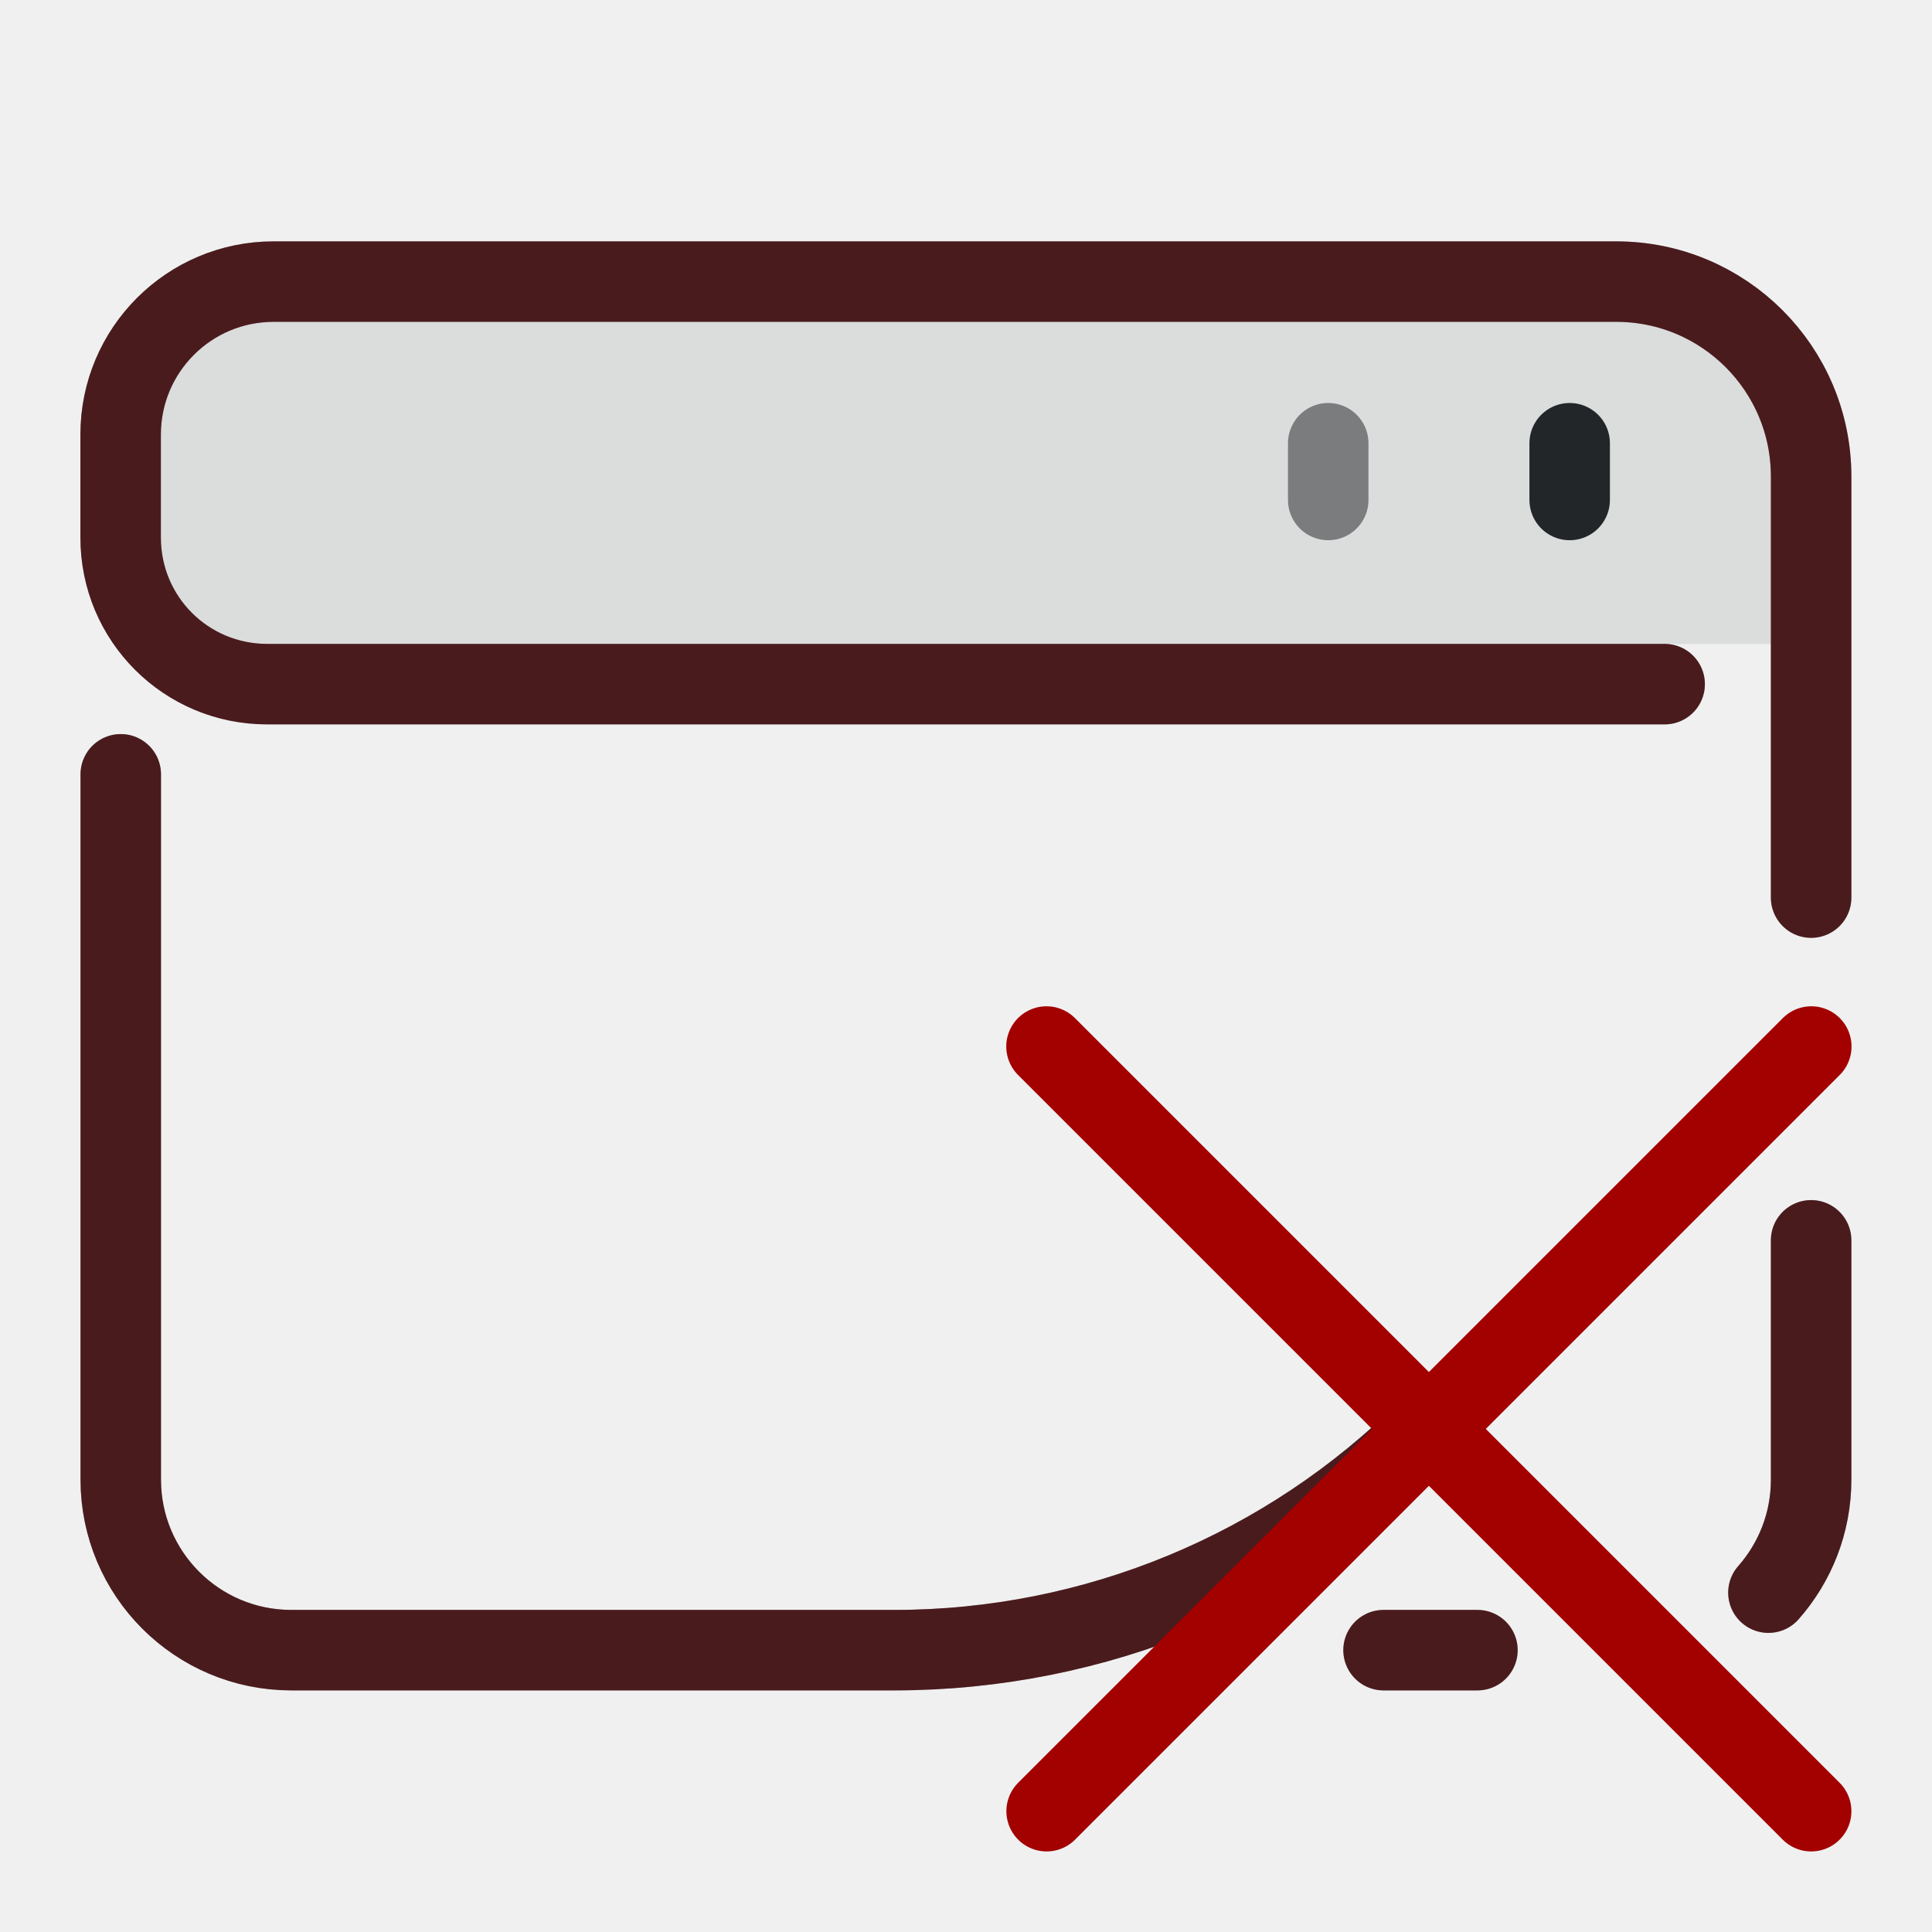
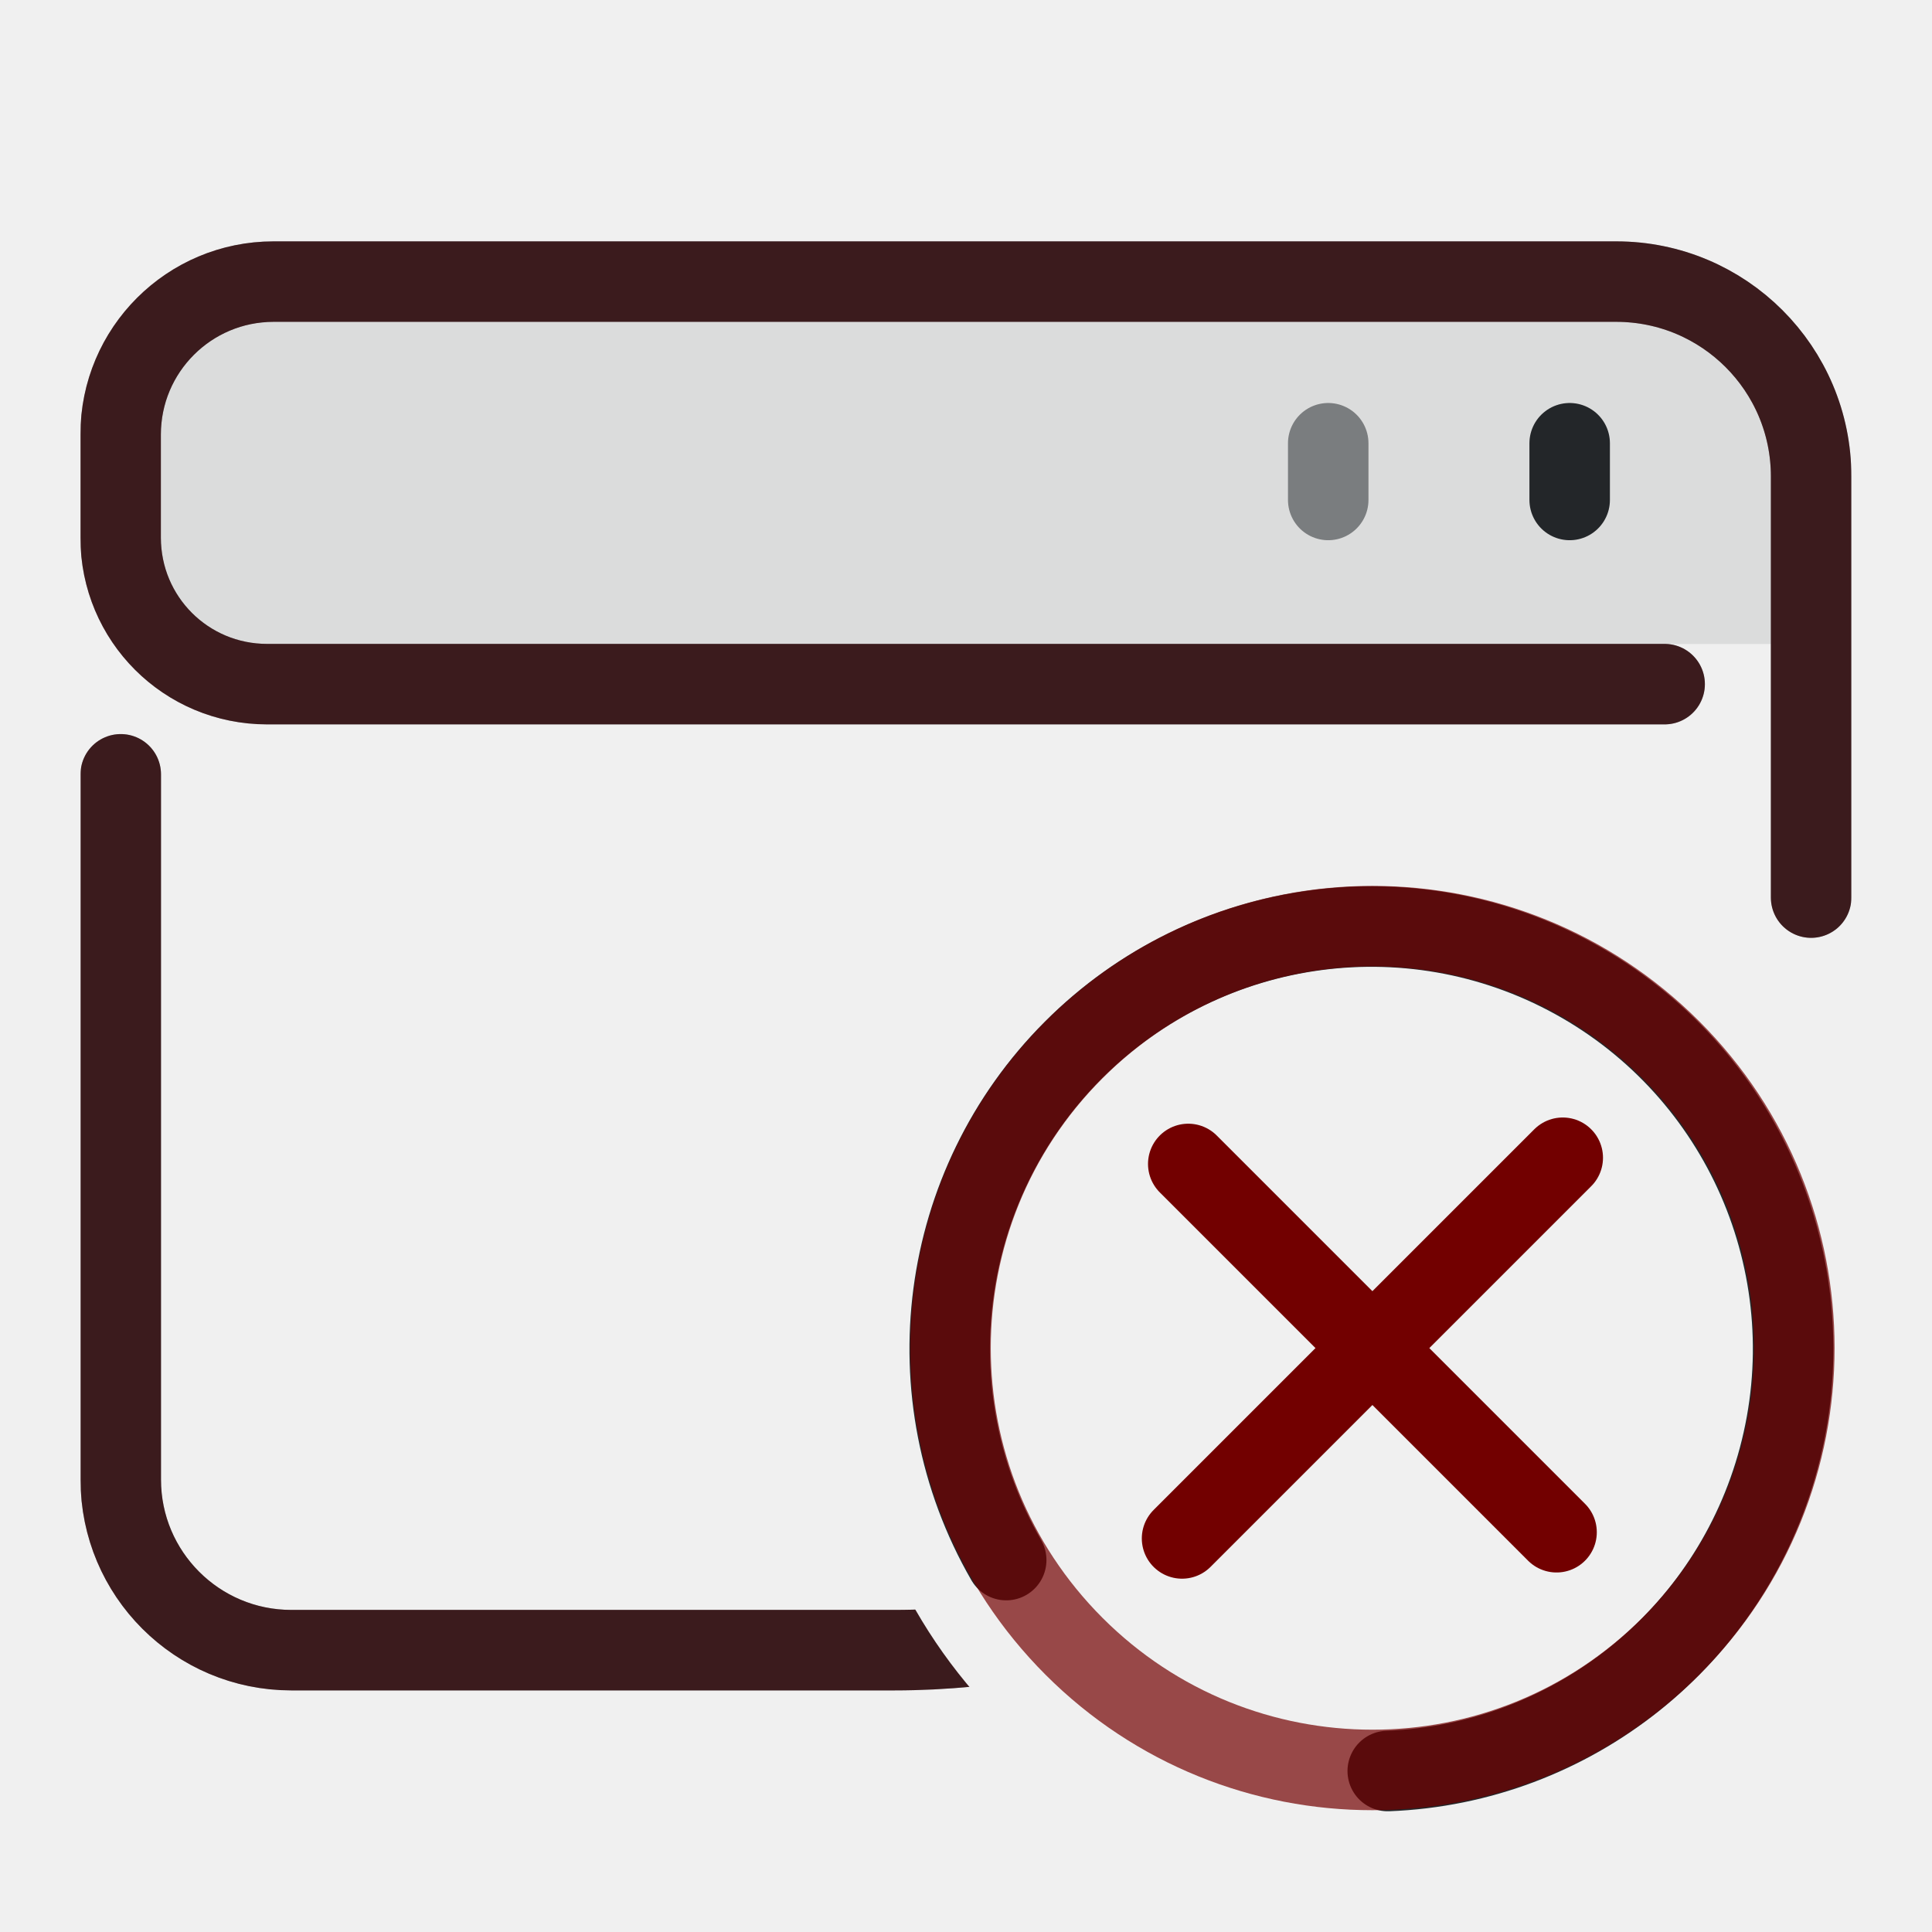
<svg xmlns="http://www.w3.org/2000/svg" width="24" height="24" viewBox="0 0 24 24" version="1.1" id="svg1">
  <defs id="defs1">
    <style id="current-color-scheme" type="text/css">.ColorScheme-Text { color:#232629; }
.ColorScheme-Highlight { color:#3daee9; }
- .ColorScheme-NegativeText { color:#a30000; }</style>
+ .ColorScheme-NegativeText { color:#720000; }</style>
+     <mask id="badge-space">
+       <rect width="22" height="22" fill="white" />
+       <circle cx="16.049" cy="15.746" r="6.541" fill="black" />
+     </mask>
  </defs>
- 
- 
-    width="22"
-    height="22"
-    version="1.1"
-    viewBox="0 0 22 22"
-    xml:space="preserve"
-    id="svg5"
-    xmlns="http://www.w3.org/2000/svg"
-    xmlns:svg="http://www.w3.org/2000/svg"&gt;<defs id="defs2" />
+   <defs id="defs2" />
  <g transform="translate(1,1)">
-     <path class="ColorScheme-Text" d="M 21,3 V 7 H 1 V 3 Z" fill="currentColor" fill-rule="evenodd" opacity=".1" stroke-linecap="round" stroke-linejoin="round" style="opacity:0.1" paint-order="stroke fill markers" id="path1" />
-     <g class="ColorScheme-Text" transform="matrix(1.3529,0,0,1.3529,-1.8824,-1.8824)" style="stroke-width:0.739" id="g5">
-       <g style="stroke-width:0.739" id="g2">
-         <path class="ColorScheme-Text" d="m 1.761,7.762 v 6.476 c 0,0.865 0.701,1.566 1.566,1.566 h 5.538 a 6.941,6.941 157.507 0 0 4.907,-2.032 v 0 M 13.356,15.804 h 0.431 0.431 m 2.672,-0.528 C 17.134,14.999 17.282,14.636 17.282,14.238 v -2.197 m 0,-3.147 V 5.027 c 0,-0.988 -0.801,-1.789 -1.789,-1.789 H 4.774 l -1.61,3e-7 c -0.775,10e-8 -1.404,0.628 -1.404,1.404 v 0.947 c 0,0.745 0.6,1.345 1.345,1.345 h 12.832" style="fill:none;stroke-width:0.739;stroke-linecap:round;stroke-linejoin:round;paint-order:fill markers stroke" id="path2" stroke="currentColor" />
-         <path class="ColorScheme-NegativeText" d="m 1.761,7.762 v 6.476 c 0,0.865 0.701,1.566 1.566,1.566 h 5.538 a 6.941,6.941 157.507 0 0 4.907,-2.032 v 0 M 13.356,15.804 h 0.431 0.431 m 2.672,-0.528 C 17.134,14.999 17.282,14.636 17.282,14.238 v -2.197 m 0,-3.147 V 5.027 c 0,-0.988 -0.801,-1.789 -1.789,-1.789 H 4.774 l -1.61,3e-7 c -0.775,10e-8 -1.404,0.628 -1.404,1.404 v 0.947 c 0,0.745 0.6,1.345 1.345,1.345 h 12.832" style="opacity:0.3;fill:none;stroke-width:0.739;stroke-linecap:round;stroke-linejoin:round;stroke-opacity:1;paint-order:fill markers stroke" id="path11" stroke="currentColor" />
+     <g mask="url(#badge-space)">
+       <path class="ColorScheme-Text" d="M 21,3 V 7 H 1 V 3 Z" fill="currentColor" fill-rule="evenodd" opacity=".1" stroke-linecap="round" stroke-linejoin="round" style="opacity:0.1" paint-order="stroke fill markers" id="path1" />
+       <g class="ColorScheme-Text" transform="matrix(1.3529,0,0,1.3529,-1.8824,-1.8824)" style="stroke-width:0.739" id="g5">
+         <g style="stroke-width:0.739" id="g2">
+           <path class="ColorScheme-Text" d="m 1.761,7.762 v 6.476 c 0,0.865 0.701,1.566 1.566,1.566 h 5.538 a 6.941,6.941 157.507 0 0 4.907,-2.032 v 0 M 13.356,15.804 h 0.431 0.431 m 2.672,-0.528 C 17.134,14.999 17.282,14.636 17.282,14.238 v -2.197 m 0,-3.147 V 5.027 c 0,-0.988 -0.801,-1.789 -1.789,-1.789 H 4.774 l -1.61,3e-7 c -0.775,10e-8 -1.404,0.628 -1.404,1.404 v 0.947 c 0,0.745 0.6,1.345 1.345,1.345 h 12.832" style="fill:none;stroke-width:0.739;stroke-linecap:round;stroke-linejoin:round;paint-order:fill markers stroke" id="path2" stroke="currentColor" />
+           <path class="ColorScheme-NegativeText" d="m 1.761,7.762 v 6.476 c 0,0.865 0.701,1.566 1.566,1.566 h 5.538 a 6.941,6.941 157.507 0 0 4.907,-2.032 v 0 M 13.356,15.804 h 0.431 0.431 m 2.672,-0.528 C 17.134,14.999 17.282,14.636 17.282,14.238 v -2.197 m 0,-3.147 V 5.027 c 0,-0.988 -0.801,-1.789 -1.789,-1.789 H 4.774 l -1.61,3e-7 c -0.775,10e-8 -1.404,0.628 -1.404,1.404 v 0.947 c 0,0.745 0.6,1.345 1.345,1.345 h 12.832" style="opacity:0.3;fill:none;stroke-width:0.739;stroke-linecap:round;stroke-linejoin:round;stroke-opacity:1;paint-order:fill markers stroke" id="path11" stroke="currentColor" />
+         </g>
+         <path class="ColorScheme-Text" d="M 15.065,5.243 V 4.722" style="fill:none;stroke-width:0.739;stroke-linecap:round;stroke-linejoin:round;paint-order:fill markers stroke" id="path3" stroke="currentColor" />
+         <path class="ColorScheme-Text" d="M 12.848,5.243 V 4.722" style="opacity:0.527;fill:none;stroke-width:0.739;stroke-linecap:round;stroke-linejoin:round;paint-order:fill markers stroke" id="path4" stroke="currentColor" />
      </g>
-       <path class="ColorScheme-Text" d="M 15.065,5.243 V 4.722" style="fill:none;stroke-width:0.739;stroke-linecap:round;stroke-linejoin:round;paint-order:fill markers stroke" id="path3" stroke="currentColor" />
-       <path class="ColorScheme-Text" d="M 12.848,5.243 V 4.722" style="opacity:0.527;fill:none;stroke-width:0.739;stroke-linecap:round;stroke-linejoin:round;paint-order:fill markers stroke" id="path4" stroke="currentColor" />
+       <g class="ColorScheme-Text" transform="matrix(0.65735,-0.65735,0.65735,0.65735,-34.02013,-2.547025)" style="stroke-width:1.076" id="g5-2" />
    </g>
-     <g class="ColorScheme-Text" transform="matrix(0.65735,-0.65735,0.65735,0.65735,-34.02013,-2.547025)" style="stroke-width:1.076" id="g5-2" />
-     <g transform="matrix(1.571429,0,0,1.571429,-57.71352,-38.76331)" style="stroke-width:0.636" id="g1">
-       <path style="fill-opacity:1;stroke-width:0.636;stroke-linecap:round;stroke-linejoin:bevel;stroke-opacity:1;paint-order:markers fill stroke" d="m 50.409,32.304 -6.045,6.045" id="path3-7" fill="currentColor" class="ColorScheme-NegativeText" stroke="currentColor" />
-       <path style="fill-opacity:1;stroke-width:0.636;stroke-linecap:round;stroke-linejoin:bevel;stroke-opacity:1;paint-order:markers fill stroke" d="m 44.363,32.304 6.045,6.045" id="path4-5" fill="currentColor" class="ColorScheme-NegativeText" stroke="currentColor" />
+     <g transform="translate(1.5 0.5)">
+       <g transform="matrix(-.82537 0 0 .82607 26.848 6.8444)" style="stroke-width:1.211">
+         <g transform="translate(9.0221,-10.024)" style="stroke-width:1.211">
+           <path class="ColorScheme-Text" d="m11.391 23.383c1.437-2.49 1.023-5.635-1.008-7.667-2.031-2.033-5.173-2.446-7.661-1.009-2.488 1.438-3.701 4.368-2.957 7.145.722 2.698 3.115 4.597 5.884 4.703" stroke="currentColor" style="fill:none;paint-order:markers fill stroke;stroke-dashoffset:.5;stroke-linecap:round;stroke-linejoin:round;stroke-width:1.211" />
+         </g>
+       </g>
+       <circle transform="rotate(-45)" cx="-.493" cy="21.068" r="5.241" style="fill:none;opacity:.7;paint-order:markers fill stroke;stroke-dashoffset:.5;stroke-linecap:round;stroke-linejoin:round" stroke="currentColor" class="ColorScheme-NegativeText" />
+       <path d="m16.913 12.882-4.729 4.729" style="fill:none;paint-order:markers fill stroke;stroke-dashoffset:.5;stroke-linecap:round;stroke-linejoin:round" stroke="currentColor" class="ColorScheme-NegativeText" />
+       <path d="m16.836 17.534-4.575-4.575" style="fill:none;paint-order:markers fill stroke;stroke-dashoffset:.5;stroke-linecap:round;stroke-linejoin:round" stroke="currentColor" class="ColorScheme-NegativeText" />
    </g>
  </g>
</svg>
